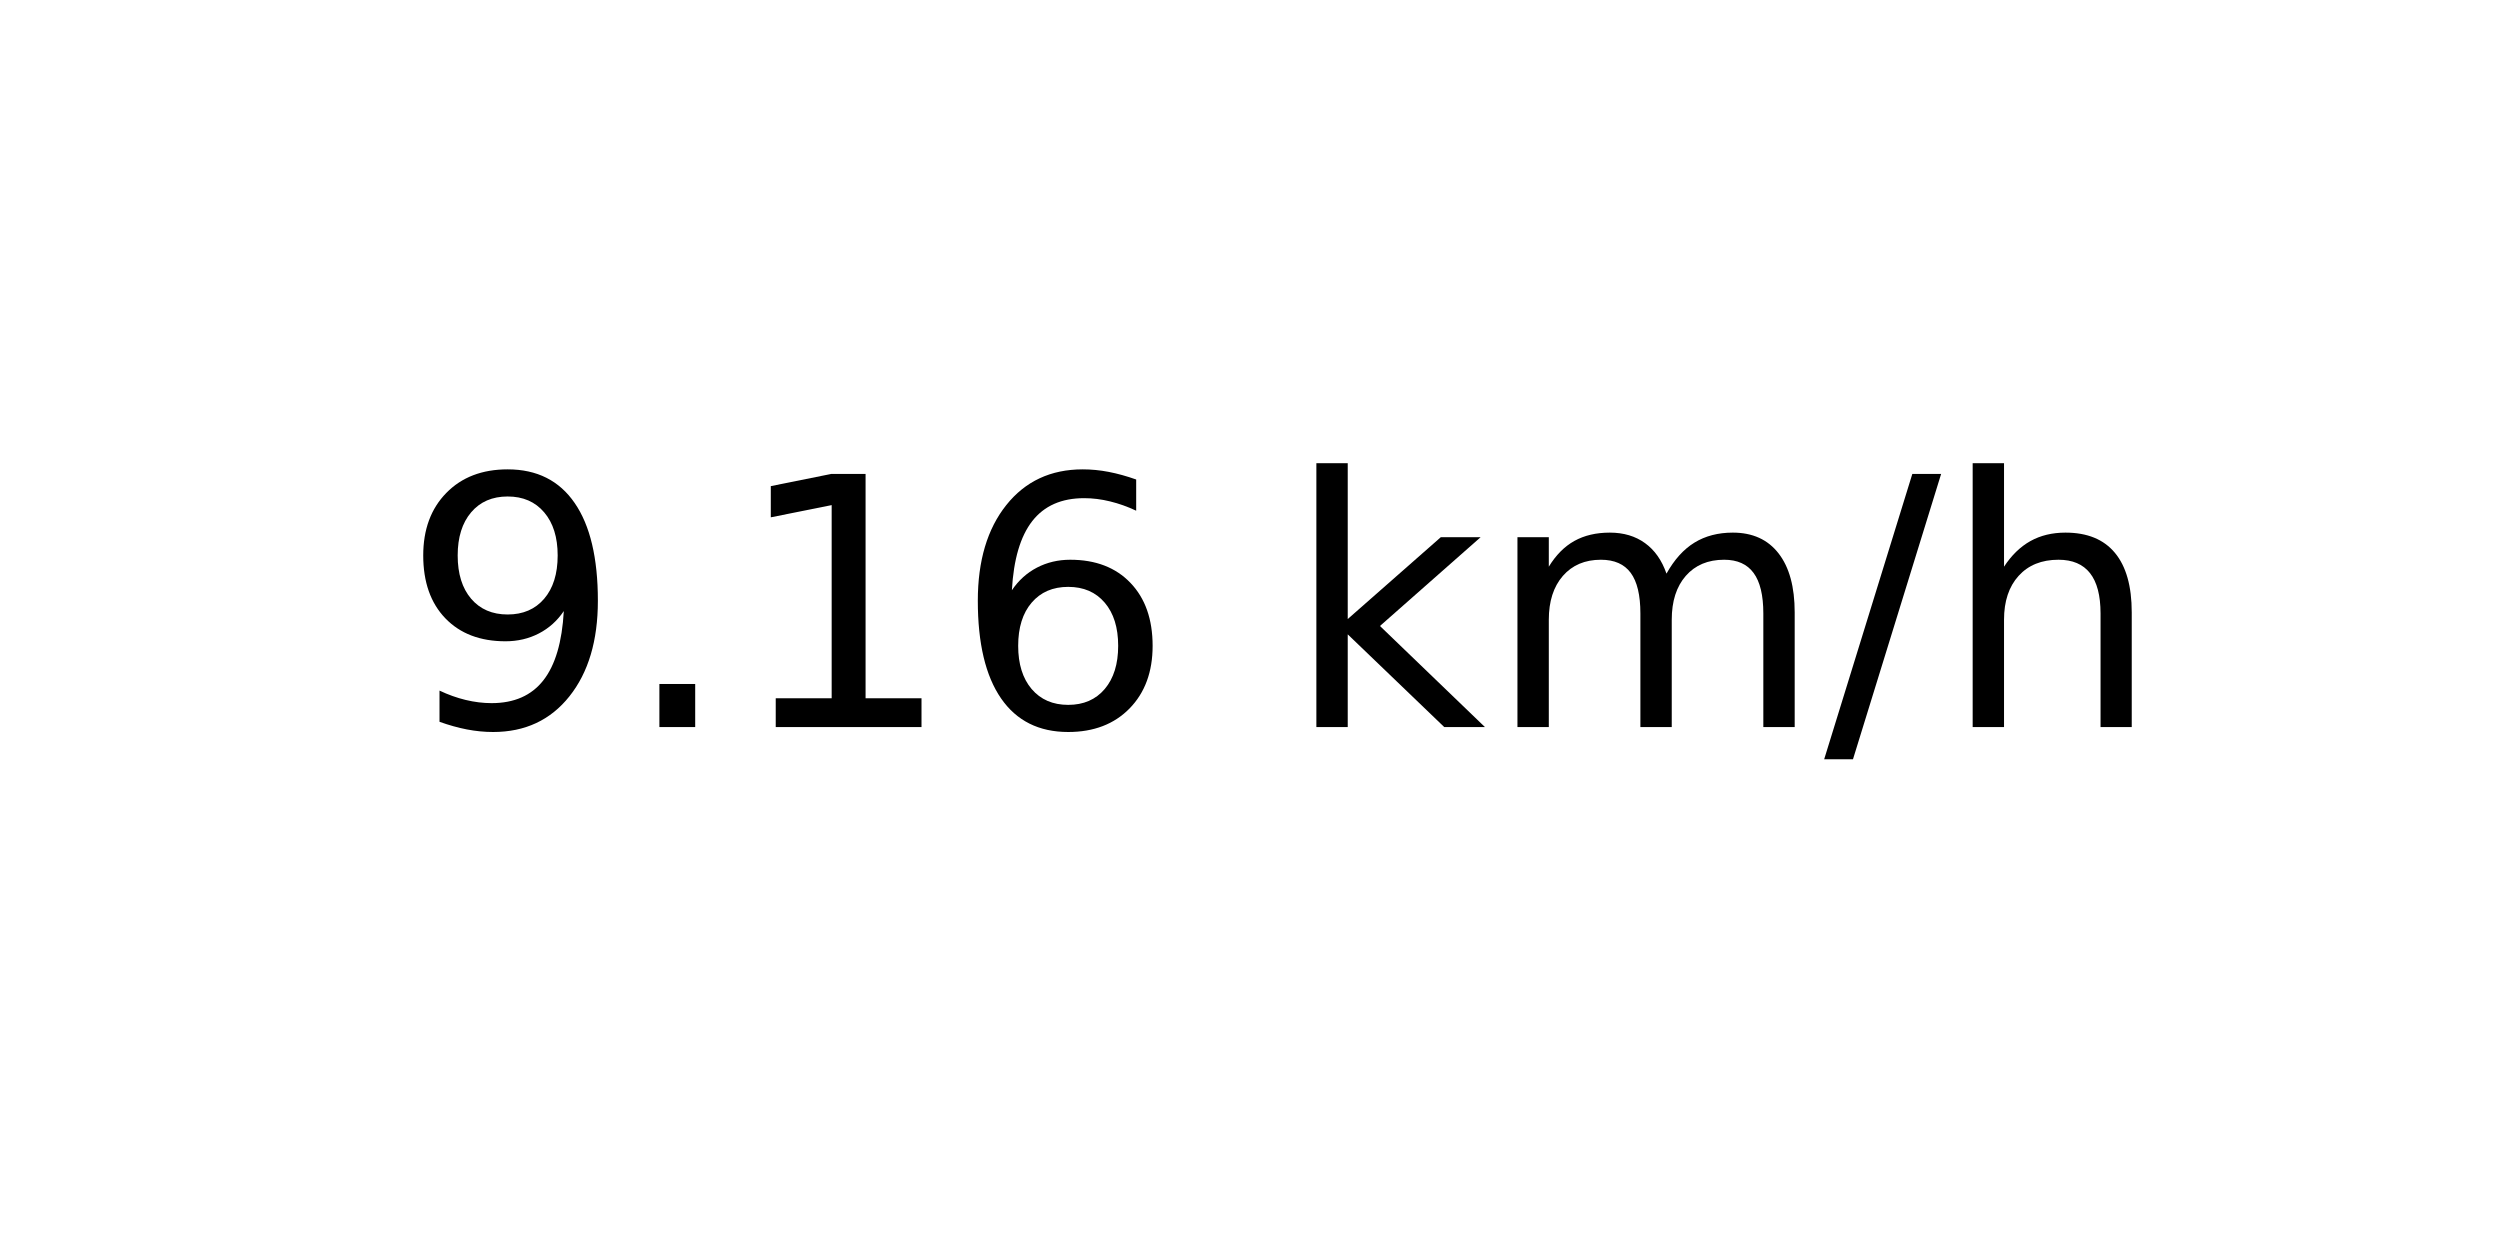
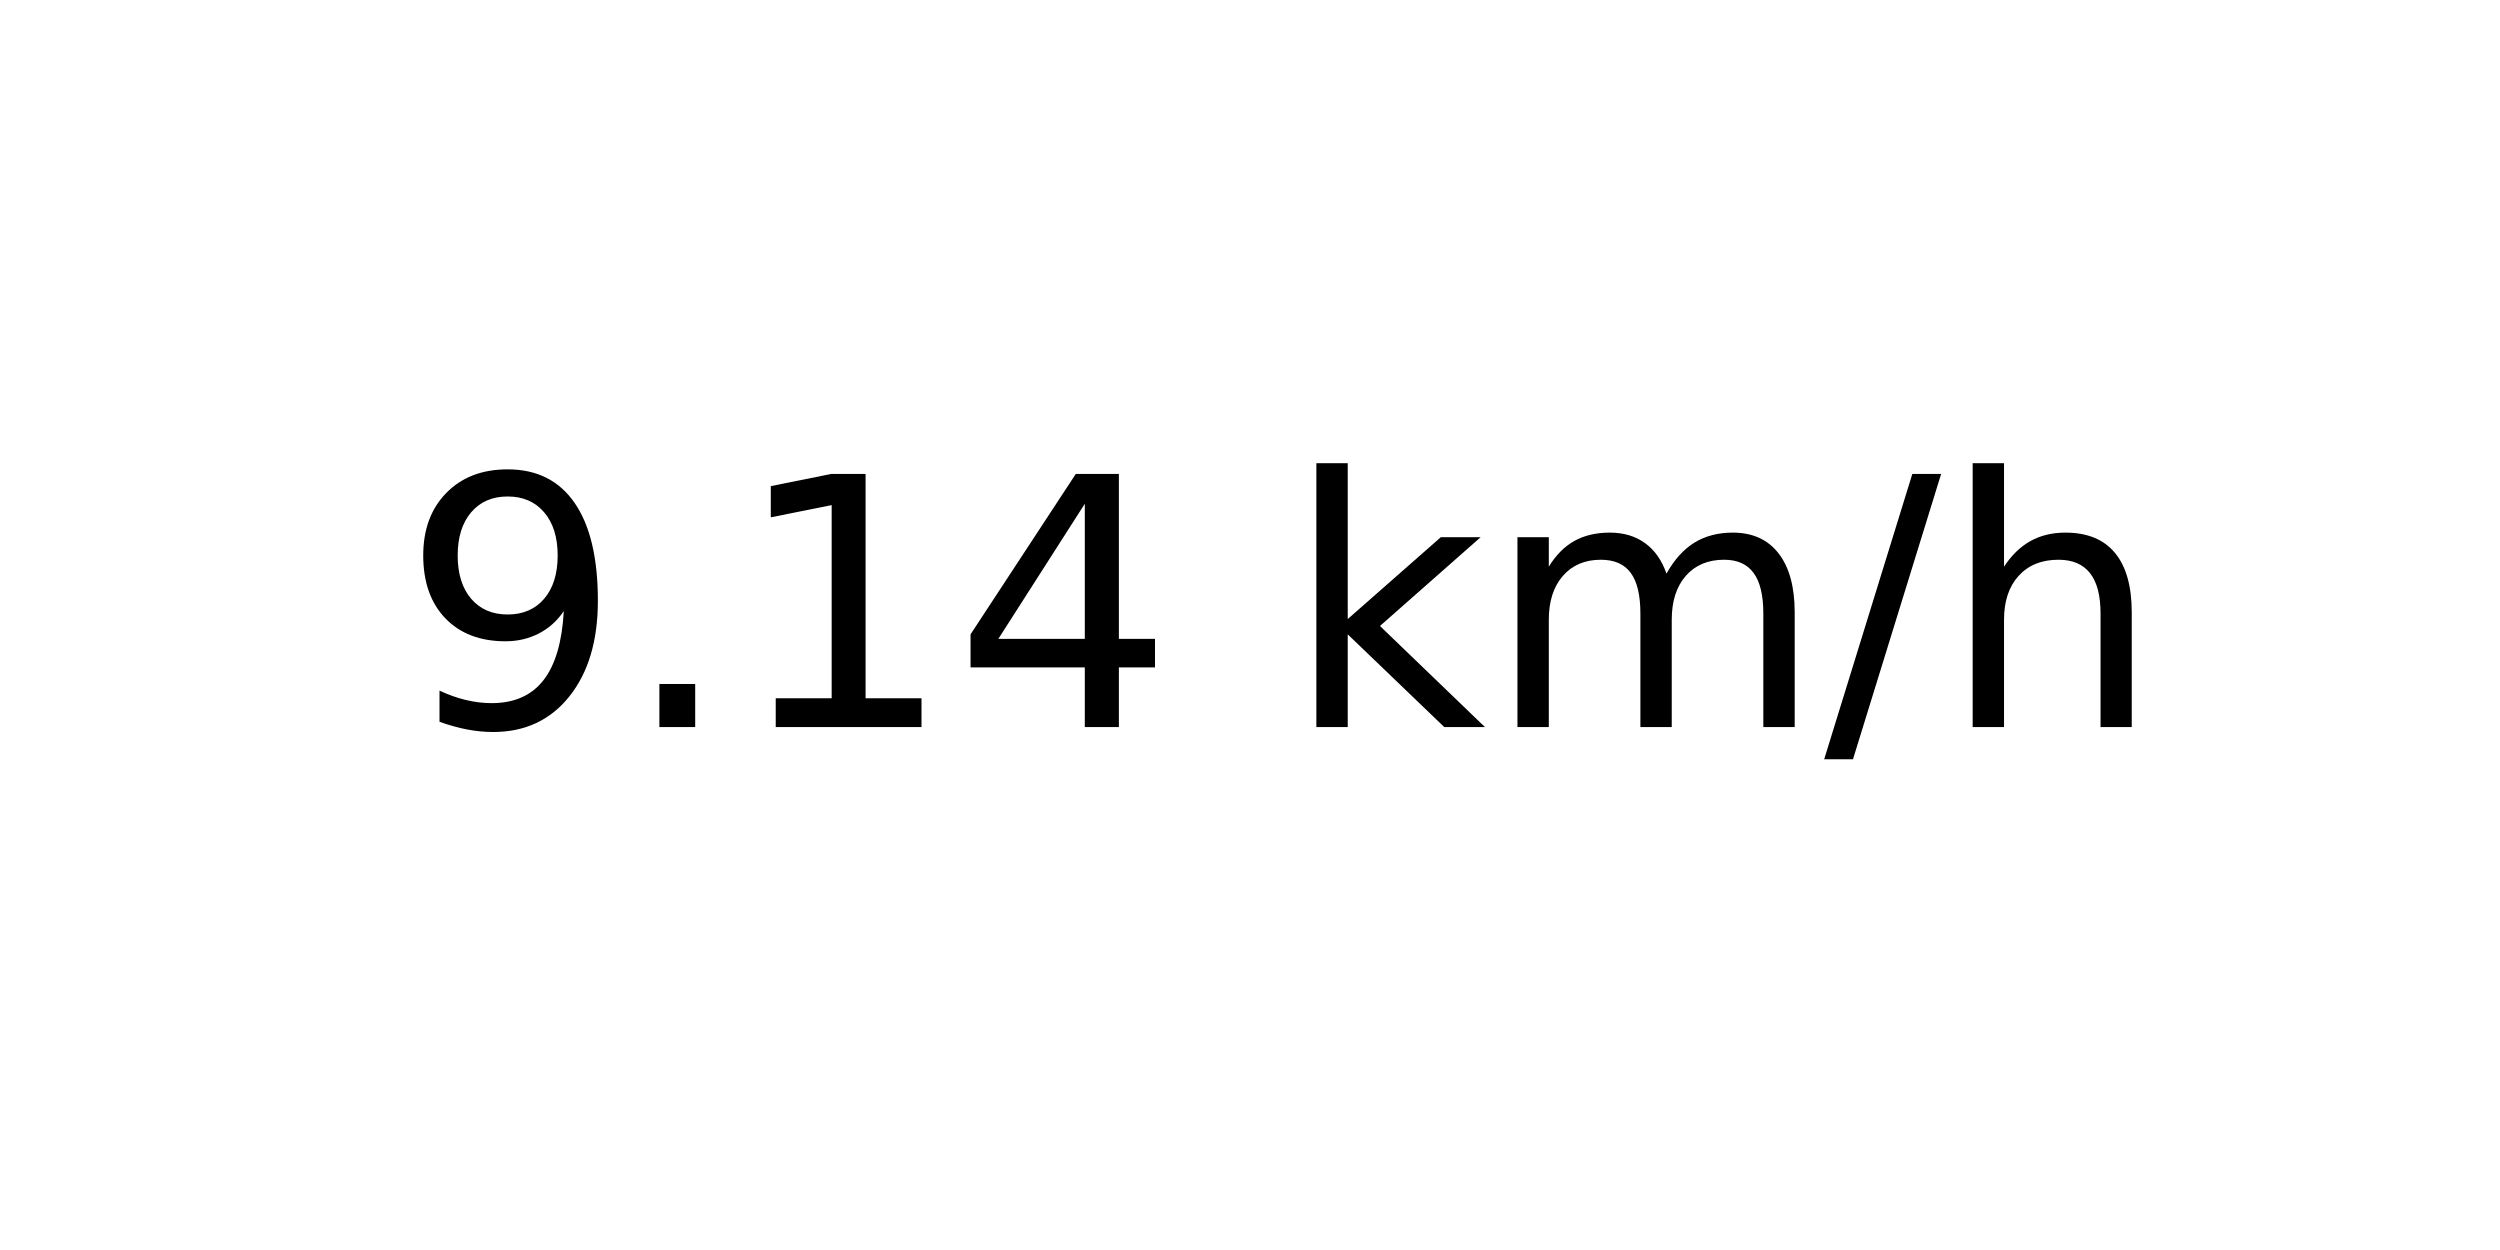
<svg xmlns="http://www.w3.org/2000/svg" xmlns:xlink="http://www.w3.org/1999/xlink" width="72pt" height="36pt" viewBox="0 0 72 36" version="1.1">
  <defs>
    <style type="text/css">*{stroke-linejoin: round; stroke-linecap: butt}</style>
  </defs>
  <g id="figure_1">
    <g id="axes_1">
      <g id="text_1">
        <g transform="translate(11.55937 20.93937) scale(0.1 -0.1)">
          <defs>
            <path id="DejaVuSans-39" d="M 703 97  L 703 672  Q 941 559 1184 500  Q 1428 441 1663 441  Q 2288 441 2617 861  Q 2947 1281 2994 2138  Q 2813 1869 2534 1725  Q 2256 1581 1919 1581  Q 1219 1581 811 2004  Q 403 2428 403 3163  Q 403 3881 828 4315  Q 1253 4750 1959 4750  Q 2769 4750 3195 4129  Q 3622 3509 3622 2328  Q 3622 1225 3098 567  Q 2575 -91 1691 -91  Q 1453 -91 1209 -44  Q 966 3 703 97  z M 1959 2075  Q 2384 2075 2632 2365  Q 2881 2656 2881 3163  Q 2881 3666 2632 3958  Q 2384 4250 1959 4250  Q 1534 4250 1286 3958  Q 1038 3666 1038 3163  Q 1038 2656 1286 2365  Q 1534 2075 1959 2075  z " transform="scale(0.015625)" />
            <path id="DejaVuSans-2e" d="M 684 794  L 1344 794  L 1344 0  L 684 0  L 684 794  z " transform="scale(0.015625)" />
            <path id="DejaVuSans-31" d="M 794 531  L 1825 531  L 1825 4091  L 703 3866  L 703 4441  L 1819 4666  L 2450 4666  L 2450 531  L 3481 531  L 3481 0  L 794 0  L 794 531  z " transform="scale(0.015625)" />
-             <path id="DejaVuSans-36" d="M 2113 2584  Q 1688 2584 1439 2293  Q 1191 2003 1191 1497  Q 1191 994 1439 701  Q 1688 409 2113 409  Q 2538 409 2786 701  Q 3034 994 3034 1497  Q 3034 2003 2786 2293  Q 2538 2584 2113 2584  z M 3366 4563  L 3366 3988  Q 3128 4100 2886 4159  Q 2644 4219 2406 4219  Q 1781 4219 1451 3797  Q 1122 3375 1075 2522  Q 1259 2794 1537 2939  Q 1816 3084 2150 3084  Q 2853 3084 3261 2657  Q 3669 2231 3669 1497  Q 3669 778 3244 343  Q 2819 -91 2113 -91  Q 1303 -91 875 529  Q 447 1150 447 2328  Q 447 3434 972 4092  Q 1497 4750 2381 4750  Q 2619 4750 2861 4703  Q 3103 4656 3366 4563  z " transform="scale(0.015625)" />
+             <path id="DejaVuSans-34" d="M 2419 4116  L 825 1625  L 2419 1625  L 2419 4116  z M 2253 4666  L 3047 4666  L 3047 1625  L 3713 1625  L 3713 1100  L 3047 1100  L 3047 0  L 2419 0  L 2419 1100  L 313 1100  L 313 1709  L 2253 4666  z " transform="scale(0.015625)" />
            <path id="DejaVuSans-20" transform="scale(0.015625)" />
            <path id="DejaVuSans-6b" d="M 581 4863  L 1159 4863  L 1159 1991  L 2875 3500  L 3609 3500  L 1753 1863  L 3688 0  L 2938 0  L 1159 1709  L 1159 0  L 581 0  L 581 4863  z " transform="scale(0.015625)" />
            <path id="DejaVuSans-6d" d="M 3328 2828  Q 3544 3216 3844 3400  Q 4144 3584 4550 3584  Q 5097 3584 5394 3201  Q 5691 2819 5691 2113  L 5691 0  L 5113 0  L 5113 2094  Q 5113 2597 4934 2840  Q 4756 3084 4391 3084  Q 3944 3084 3684 2787  Q 3425 2491 3425 1978  L 3425 0  L 2847 0  L 2847 2094  Q 2847 2600 2669 2842  Q 2491 3084 2119 3084  Q 1678 3084 1418 2786  Q 1159 2488 1159 1978  L 1159 0  L 581 0  L 581 3500  L 1159 3500  L 1159 2956  Q 1356 3278 1631 3431  Q 1906 3584 2284 3584  Q 2666 3584 2933 3390  Q 3200 3197 3328 2828  z " transform="scale(0.015625)" />
            <path id="DejaVuSans-2f" d="M 1625 4666  L 2156 4666  L 531 -594  L 0 -594  L 1625 4666  z " transform="scale(0.015625)" />
            <path id="DejaVuSans-68" d="M 3513 2113  L 3513 0  L 2938 0  L 2938 2094  Q 2938 2591 2744 2837  Q 2550 3084 2163 3084  Q 1697 3084 1428 2787  Q 1159 2491 1159 1978  L 1159 0  L 581 0  L 581 4863  L 1159 4863  L 1159 2956  Q 1366 3272 1645 3428  Q 1925 3584 2291 3584  Q 2894 3584 3203 3211  Q 3513 2838 3513 2113  z " transform="scale(0.015625)" />
          </defs>
          <use xlink:href="#DejaVuSans-39" />
          <use xlink:href="#DejaVuSans-2e" x="63.623" />
          <use xlink:href="#DejaVuSans-31" x="95.41" />
-           <use xlink:href="#DejaVuSans-36" x="159.033" />
+           <use xlink:href="#DejaVuSans-34" x="159.033" />
          <use xlink:href="#DejaVuSans-20" x="222.656" />
          <use xlink:href="#DejaVuSans-6b" x="254.443" />
          <use xlink:href="#DejaVuSans-6d" x="312.354" />
          <use xlink:href="#DejaVuSans-2f" x="409.766" />
          <use xlink:href="#DejaVuSans-68" x="443.457" />
        </g>
      </g>
    </g>
  </g>
</svg>
